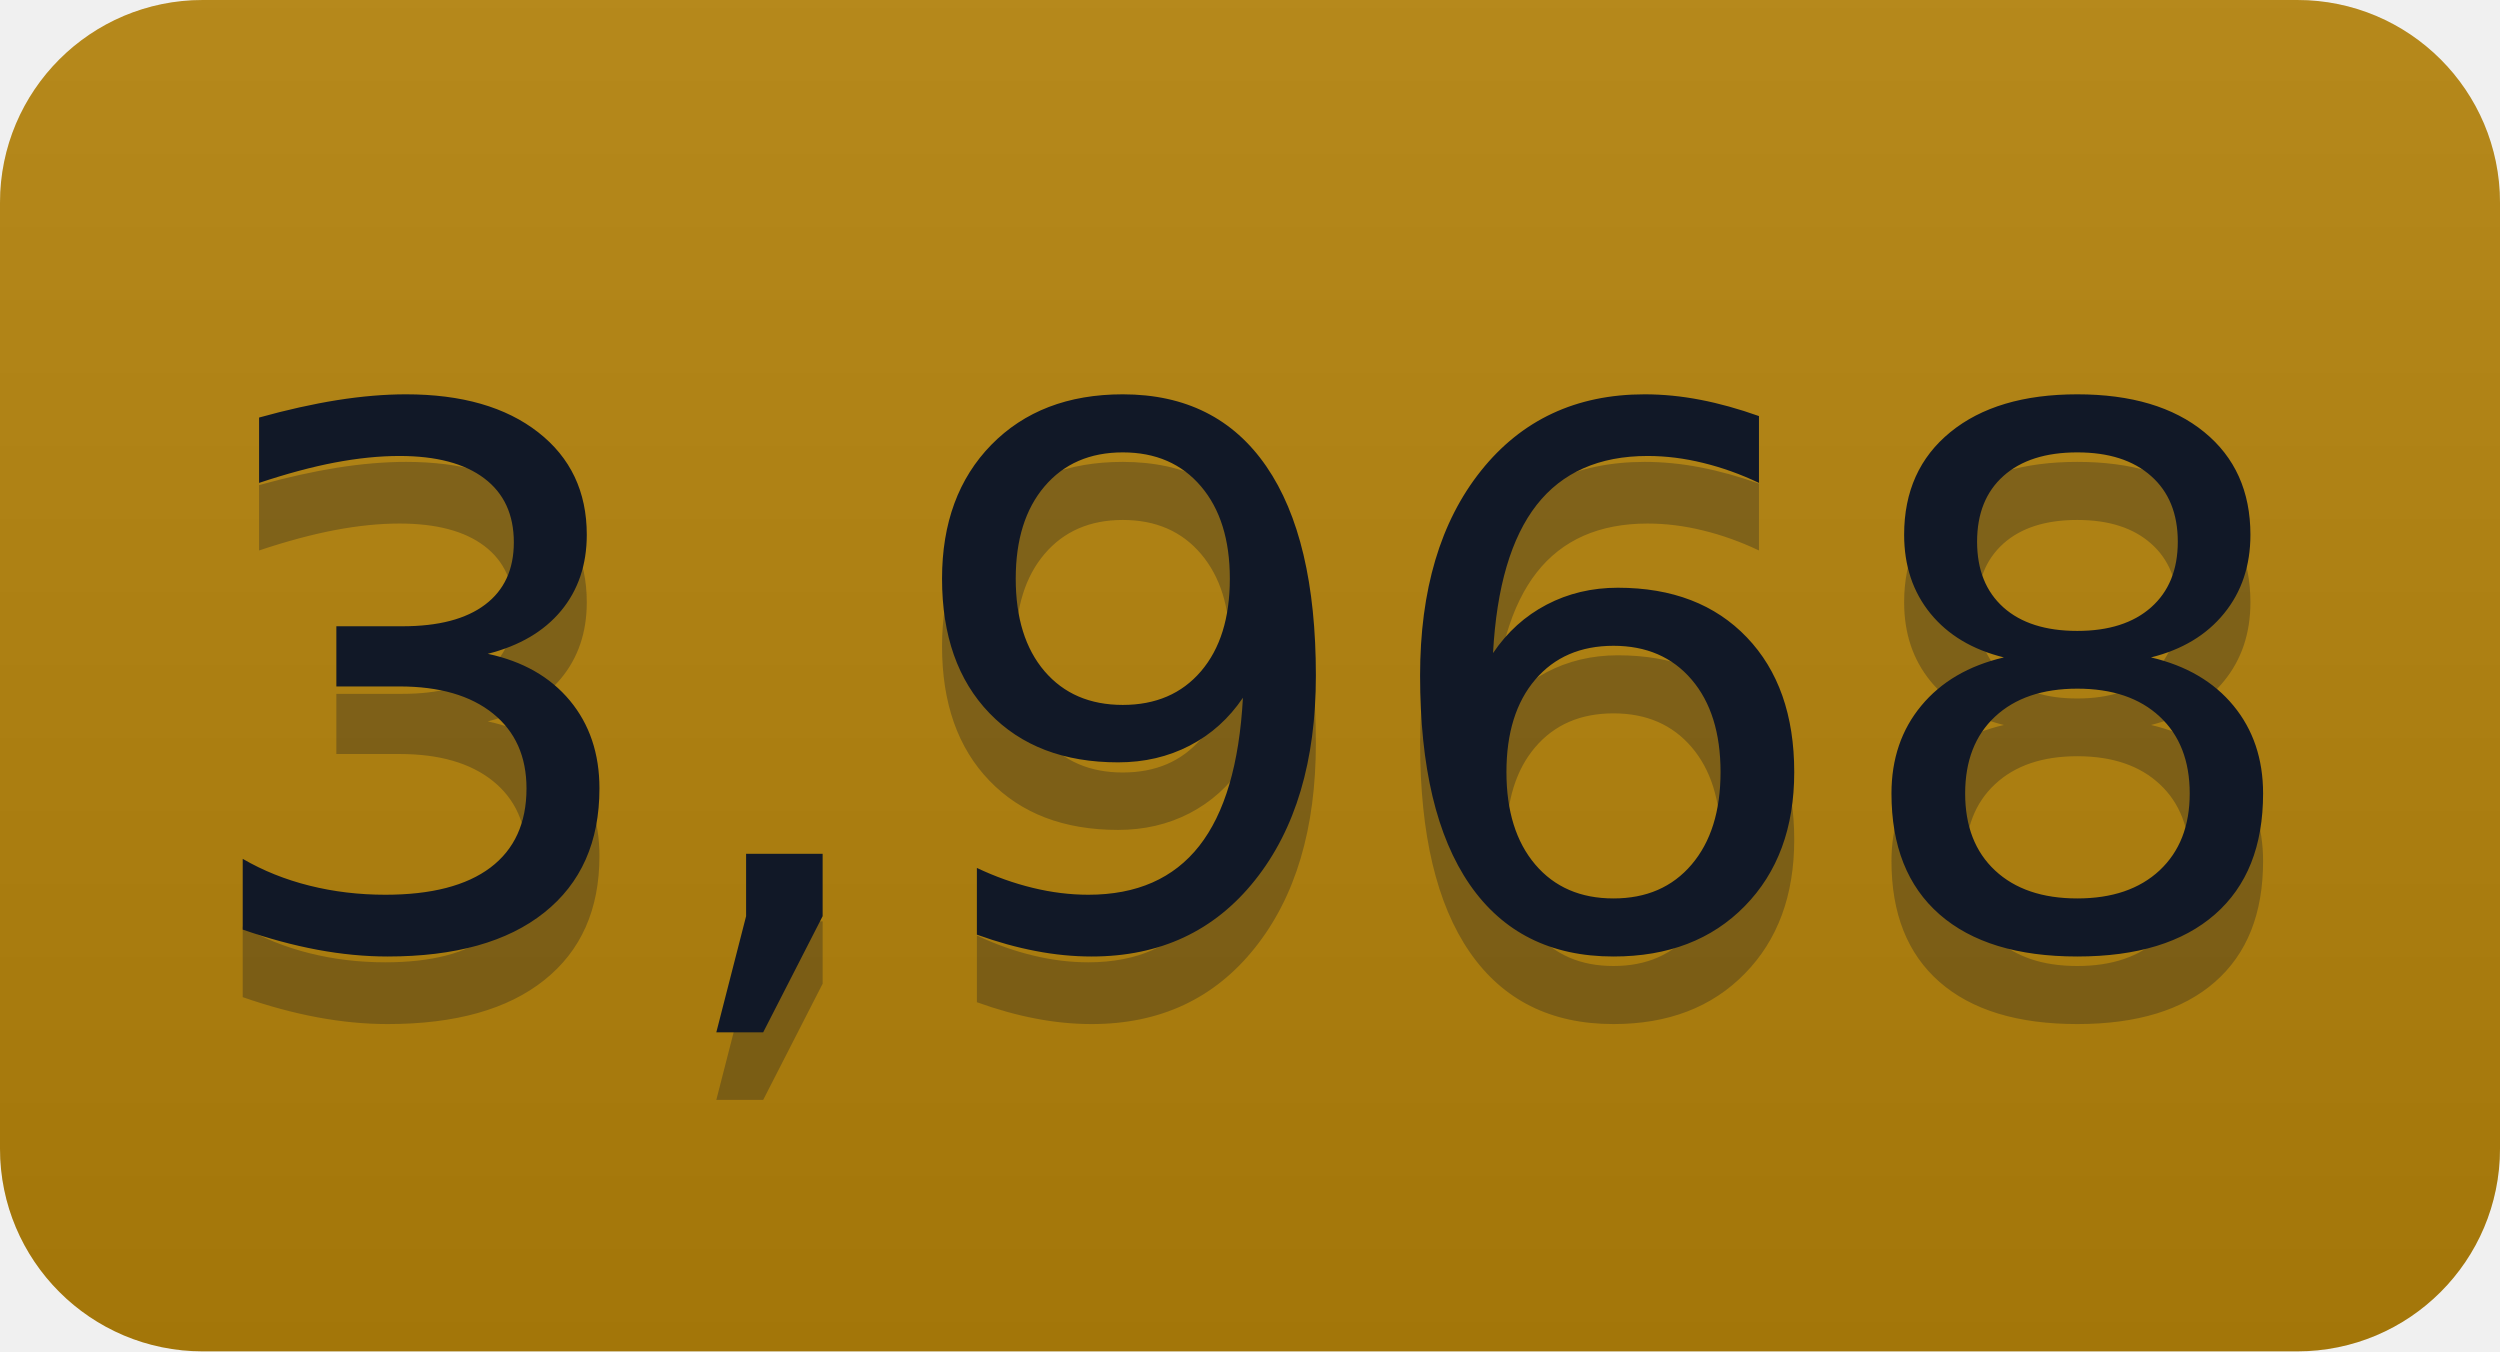
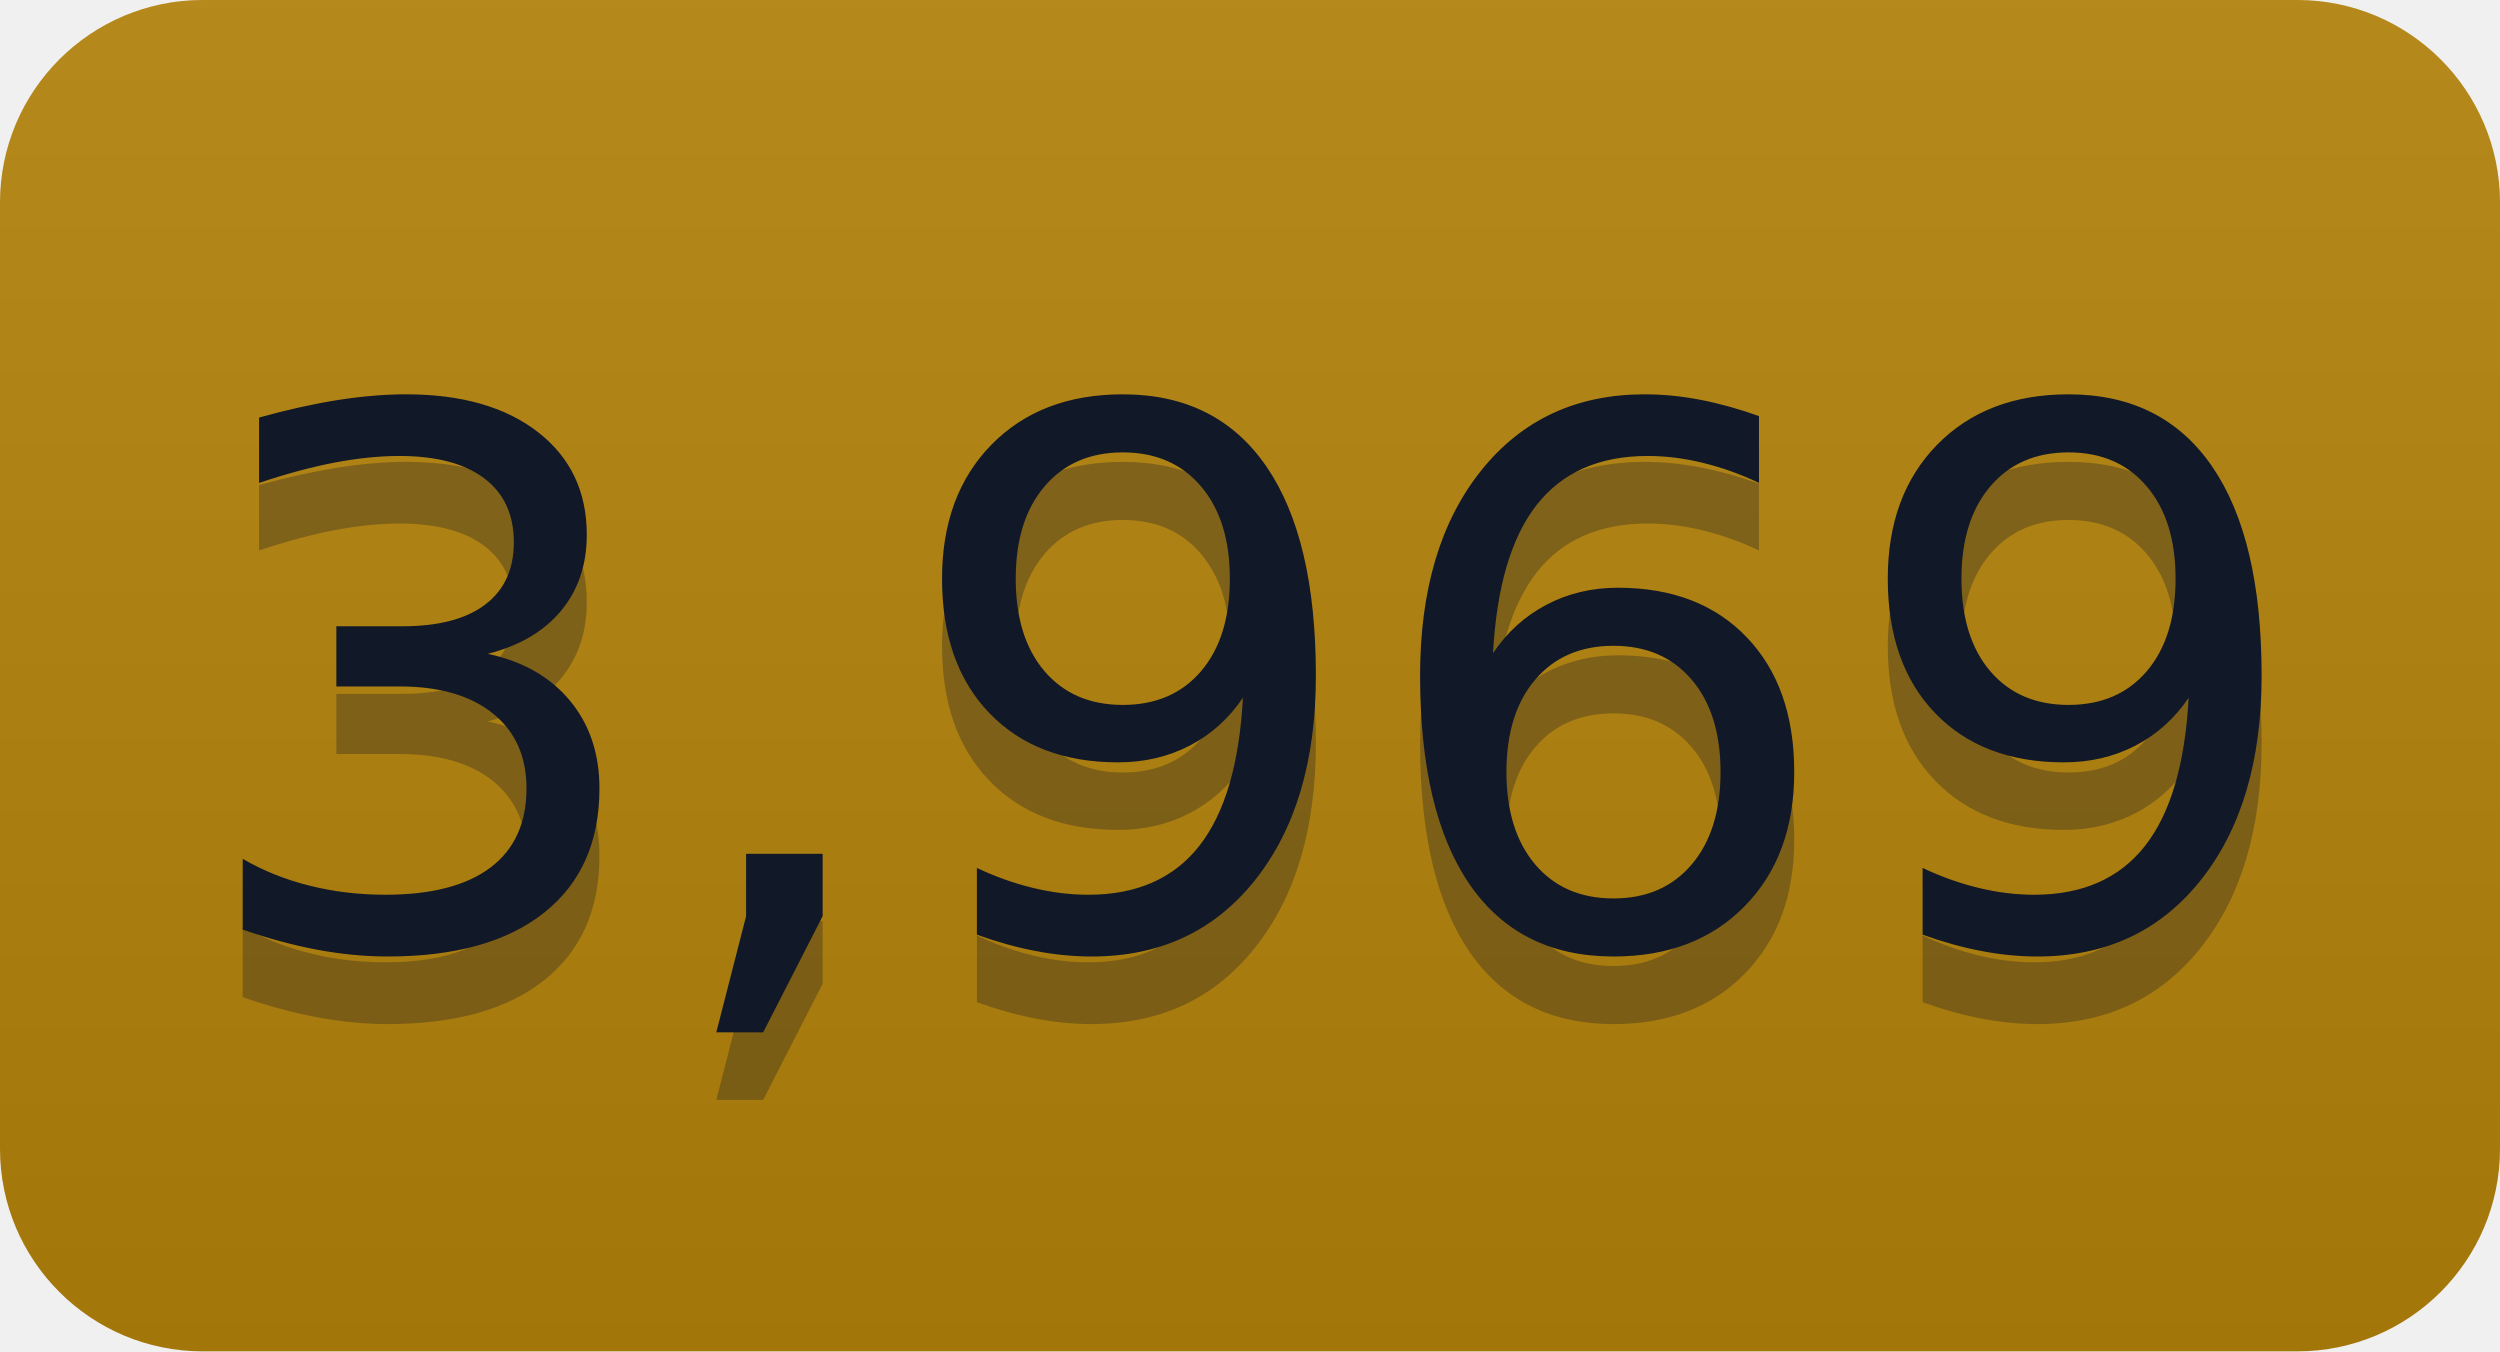
- <svg xmlns="http://www.w3.org/2000/svg" width="37" height="20" role="img" aria-label="3,968">
+ <svg xmlns="http://www.w3.org/2000/svg" width="37" height="20" role="img" aria-label="3,969">
  <linearGradient id="s" x2="0" y2="100%">
    <stop offset="0" stop-color="#bbb" stop-opacity=".1" />
    <stop offset="1" stop-opacity=".1" />
  </linearGradient>
  <clipPath id="r">
    <rect width="37" height="20" rx="3" fill="#fff" />
  </clipPath>
  <g clip-path="url(#r)">
    <rect width="0" height="20" fill="#b5830a" />
    <rect x="0" width="37" height="20" fill="#b5830a" />
    <rect width="37" height="20" fill="url(#s)" />
  </g>
  <g fill="#111827" text-anchor="middle" font-family="Verdana,Geneva,DejaVu Sans,sans-serif" text-rendering="geometricPrecision" font-size="110">
-     <text aria-hidden="true" x="185" y="150" fill="#111827" fill-opacity=".3" transform="scale(.1)" textLength="270">3,968</text>
-     <text x="185" y="140" transform="scale(.1)" fill="#111827" textLength="270">3,968</text>
+     <text aria-hidden="true" x="185" y="150" fill="#111827" fill-opacity=".3" transform="scale(.1)" textLength="270">3,969</text>
+     <text x="185" y="140" transform="scale(.1)" fill="#111827" textLength="270">3,969</text>
  </g>
</svg>
